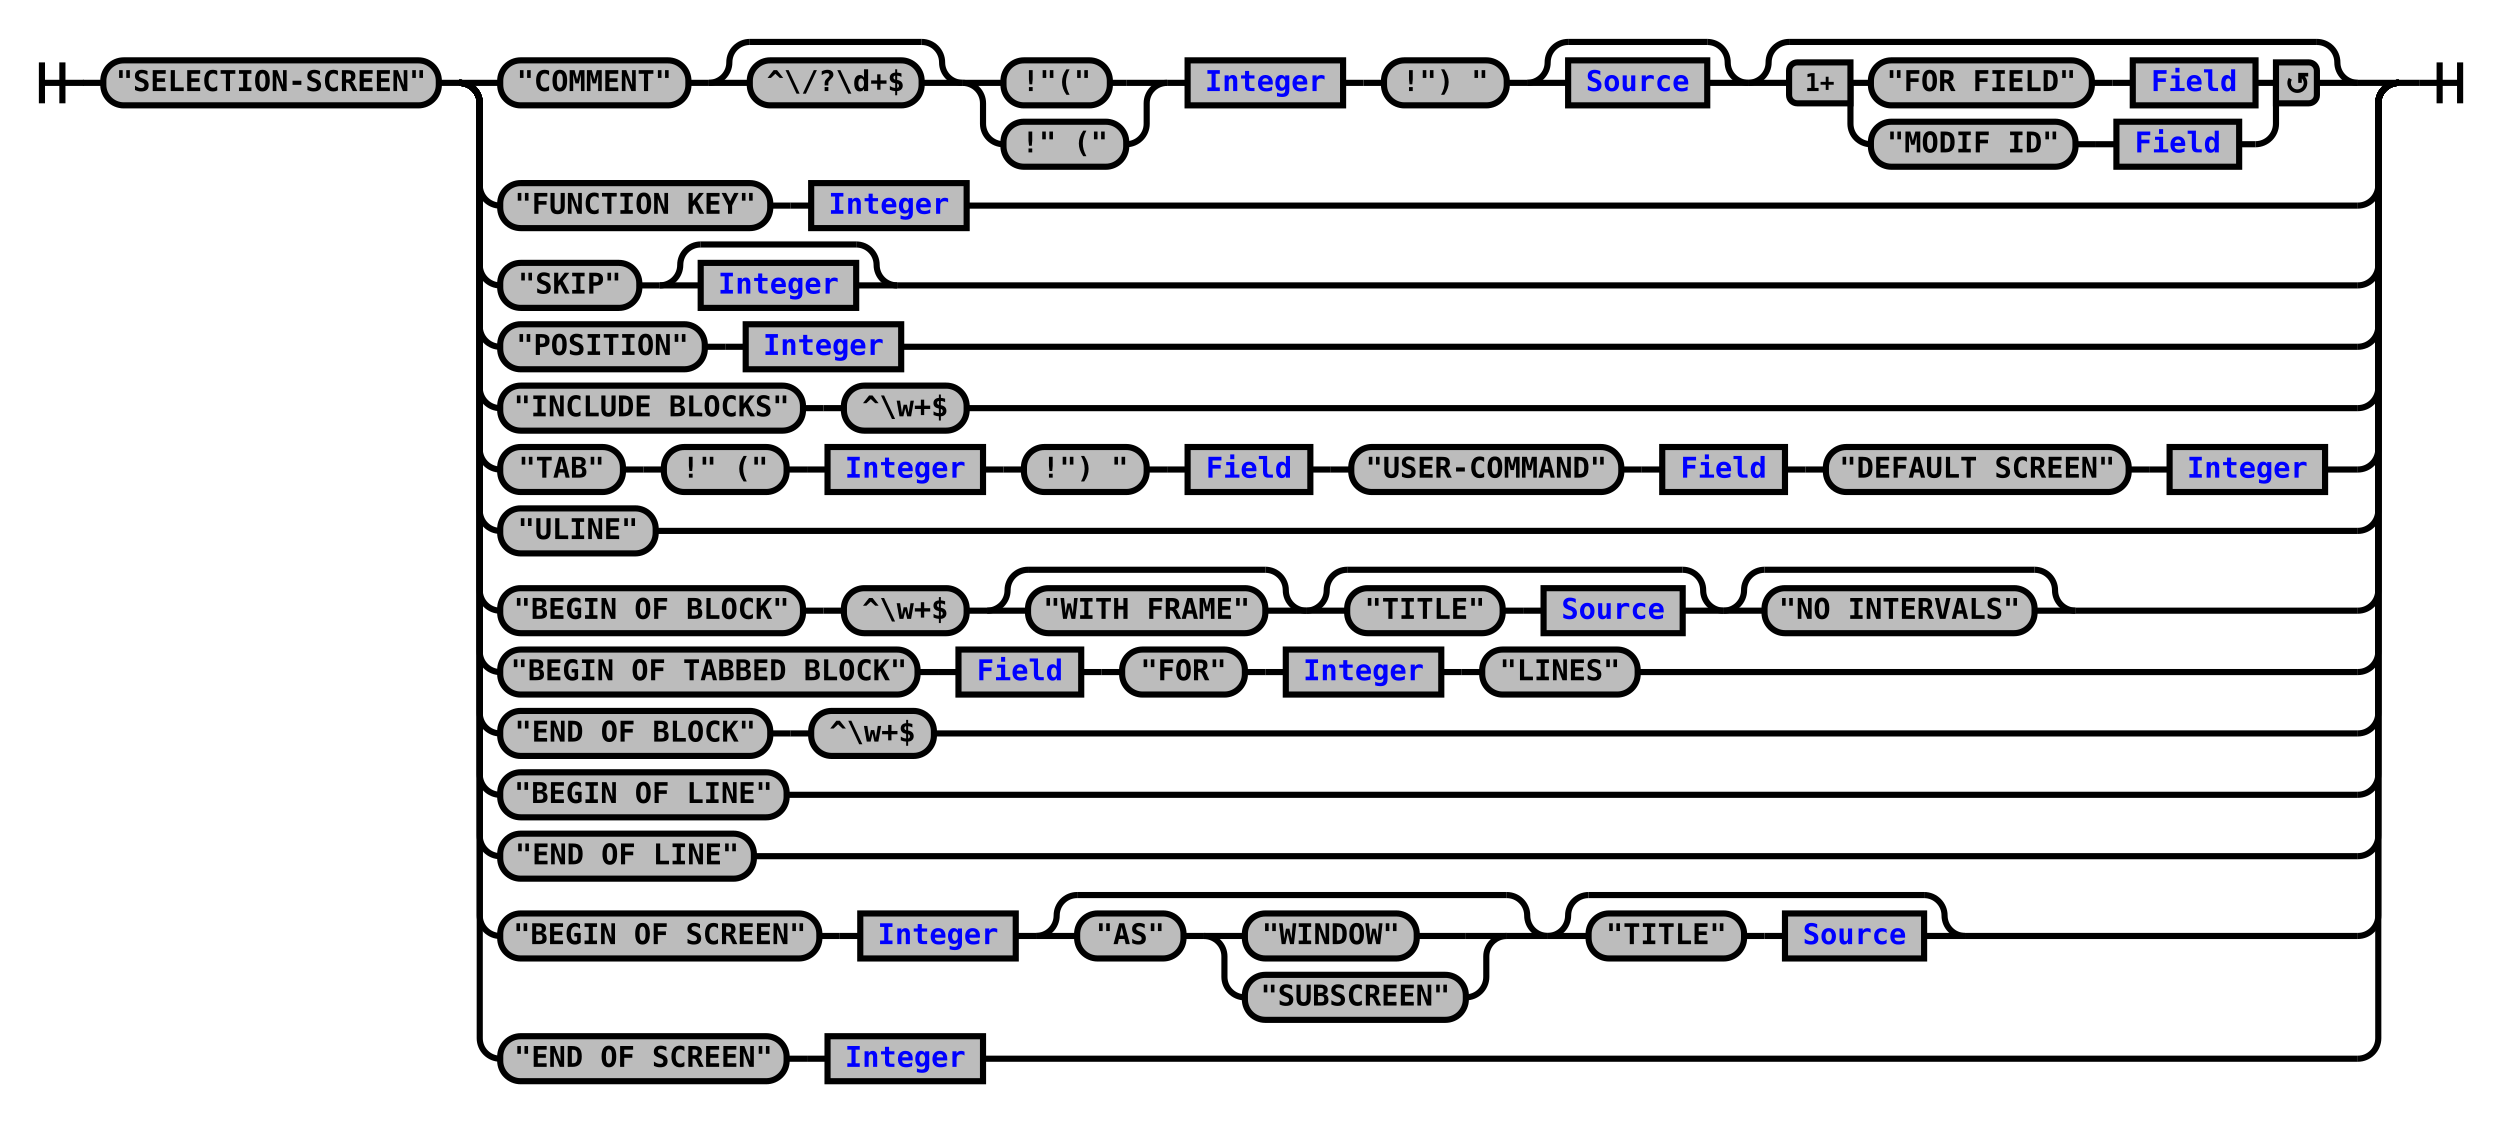
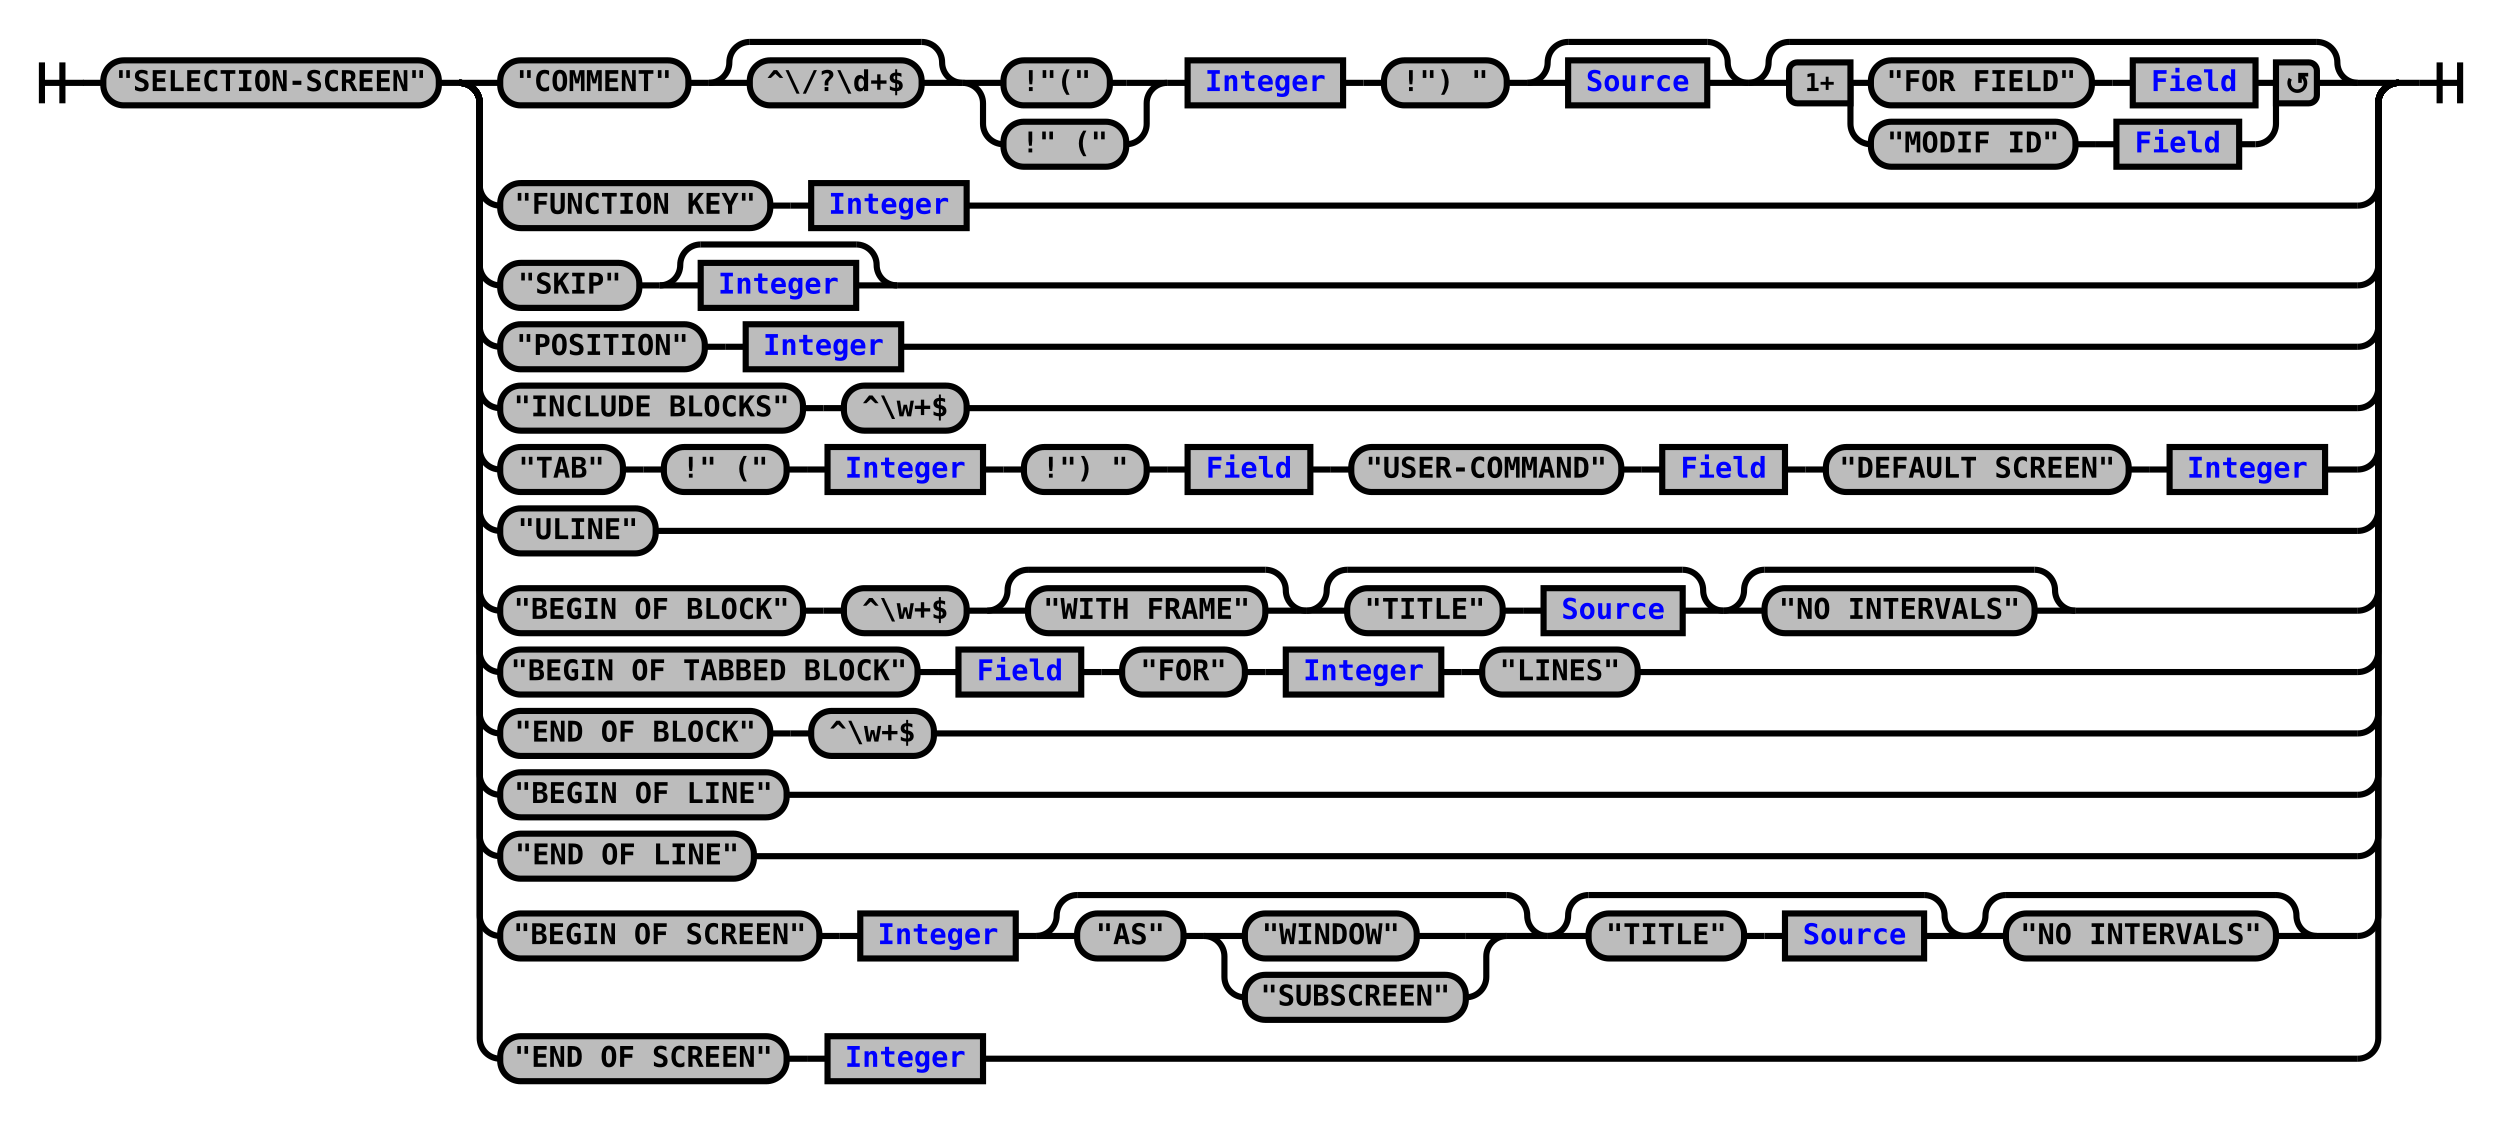
<svg xmlns="http://www.w3.org/2000/svg" xmlns:xlink="http://www.w3.org/1999/xlink" class="railroad-diagram" width="1222" height="548" viewBox="0 0 1222 548">
  <defs>
    <style type="text/css">
path {
stroke-width: 3;
stroke: black;
fill: rgba(0,0,0,0);
}
text {
font: bold 14px monospace;
text-anchor: middle;
}
text.diagram-text {
font-size: 12px;
}
a {
fill: blue;
}
text.diagram-arrow {
font-size: 16px;
}
text.label {
text-anchor: start;
}
text.comment {
font: italic 12px monospace;
}
rect {
stroke-width: 3;
stroke: black;
fill: #BCBCBC;
}
path.diagram-text {
stroke-width: 3;
stroke: black;
fill: #BCBCBC;
cursor: help;
}
</style>
  </defs>
  <g transform="translate(.5 .5)">
    <path d="M 20 30 v 20 m 10 -20 v 20 m -10 -10 h 20.5" />
    <path d="M40 40h10" />
    <g>
      <path d="M50 40h0" />
      <path d="M1172 40h0" />
      <g class="terminal">
        <path d="M50 40h0" />
        <path d="M214 40h0" />
        <rect x="50" y="29" width="164" height="22" rx="10" ry="10" />
        <text x="132" y="44">"SELECTION-SCREEN"</text>
      </g>
      <path d="M214 40h10" />
      <g>
        <path d="M224 40h0" />
        <path d="M1172 40h0" />
        <path d="M224 40h20" />
        <g>
          <path d="M244 40h0" />
          <path d="M1152 40h0" />
          <g class="terminal">
            <path d="M244 40h0" />
            <path d="M336 40h0" />
            <rect x="244" y="29" width="92" height="22" rx="10" ry="10" />
            <text x="290" y="44">"COMMENT"</text>
          </g>
          <path d="M336 40h10" />
          <g>
            <path d="M346 40h0" />
            <path d="M470 40h0" />
            <path d="M346 40a10 10 0 0 0 10 -10v0a10 10 0 0 1 10 -10" />
            <g>
              <path d="M366 20h84" />
            </g>
            <path d="M450 20a10 10 0 0 1 10 10v0a10 10 0 0 0 10 10" />
            <path d="M346 40h20" />
            <g class="terminal">
              <path d="M366 40h0" />
              <path d="M450 40h0" />
              <rect x="366" y="29" width="84" height="22" rx="10" ry="10" />
              <text x="408" y="44">^\/?\d+$</text>
            </g>
            <path d="M450 40h20" />
          </g>
          <g>
            <path d="M470 40h0" />
            <path d="M570 40h0" />
            <path d="M470 40h20" />
            <g class="terminal">
              <path d="M490 40h0" />
              <path d="M542 40h8" />
              <rect x="490" y="29" width="52" height="22" rx="10" ry="10" />
              <text x="516" y="44">!"("</text>
            </g>
            <path d="M550 40h20" />
            <path d="M470 40a10 10 0 0 1 10 10v10a10 10 0 0 0 10 10" />
            <g class="terminal">
              <path d="M490 70h0" />
              <path d="M550 70h0" />
              <rect x="490" y="59" width="60" height="22" rx="10" ry="10" />
              <text x="520" y="74">!" ("</text>
            </g>
            <path d="M550 70a10 10 0 0 0 10 -10v-10a10 10 0 0 1 10 -10" />
          </g>
          <path d="M570 40h10" />
          <g class="non-terminal">
            <path d="M580 40h0" />
            <path d="M656 40h0" />
            <rect x="580" y="29" width="76" height="22" />
            <a xlink:href="reuse_integer.svg">
              <text x="618" y="44">Integer</text>
            </a>
          </g>
          <path d="M656 40h10" />
          <path d="M666 40h10" />
          <g class="terminal">
            <path d="M676 40h0" />
            <path d="M736 40h0" />
            <rect x="676" y="29" width="60" height="22" rx="10" ry="10" />
            <text x="706" y="44">!") "</text>
          </g>
          <path d="M736 40h10" />
          <g>
            <path d="M746 40h0" />
            <path d="M854 40h0" />
            <path d="M746 40a10 10 0 0 0 10 -10v0a10 10 0 0 1 10 -10" />
            <g>
              <path d="M766 20h68" />
            </g>
            <path d="M834 20a10 10 0 0 1 10 10v0a10 10 0 0 0 10 10" />
            <path d="M746 40h20" />
            <g class="non-terminal">
              <path d="M766 40h0" />
              <path d="M834 40h0" />
              <rect x="766" y="29" width="68" height="22" />
              <a xlink:href="reuse_source.svg">
                <text x="800" y="44">Source</text>
              </a>
            </g>
            <path d="M834 40h20" />
          </g>
          <g>
            <path d="M854 40h0" />
            <path d="M1152 40h0" />
            <path d="M854 40a10 10 0 0 0 10 -10v0a10 10 0 0 1 10 -10" />
            <g>
              <path d="M874 20h258" />
            </g>
            <path d="M1132 20a10 10 0 0 1 10 10v0a10 10 0 0 0 10 10" />
            <path d="M854 40h20" />
            <g>
              <path d="M874 40h0" />
              <path d="M1132 40h0" />
              <path d="M904 40h10" />
              <g>
                <path d="M914 40h0" />
                <path d="M1102 40h0" />
                <g class="terminal">
                  <path d="M914 40h0" />
                  <path d="M1022 40h0" />
                  <rect x="914" y="29" width="108" height="22" rx="10" ry="10" />
                  <text x="968" y="44">"FOR FIELD"</text>
                </g>
                <path d="M1022 40h10" />
                <path d="M1032 40h10" />
                <g class="non-terminal">
                  <path d="M1042 40h0" />
                  <path d="M1102 40h0" />
                  <rect x="1042" y="29" width="60" height="22" />
                  <a xlink:href="reuse_field.svg">
                    <text x="1072" y="44">Field</text>
                  </a>
                </g>
              </g>
              <path d="M1102 40h10" />
              <path d="M904 40v20a10 10 0 0 0 10 10" />
              <g>
                <path d="M914 70h0" />
                <path d="M1094 70h8" />
                <g class="terminal">
                  <path d="M914 70h0" />
                  <path d="M1014 70h0" />
                  <rect x="914" y="59" width="100" height="22" rx="10" ry="10" />
                  <text x="964" y="74">"MODIF ID"</text>
                </g>
                <path d="M1014 70h10" />
                <path d="M1024 70h10" />
                <g class="non-terminal">
                  <path d="M1034 70h0" />
                  <path d="M1094 70h0" />
                  <rect x="1034" y="59" width="60" height="22" />
                  <a xlink:href="reuse_field.svg">
                    <text x="1064" y="74">Field</text>
                  </a>
                </g>
              </g>
              <path d="M1102 70a10 10 0 0 0 10 -10v-20" />
              <g class="diagram-text">
                <path d="M 904 30 h -26 a 4 4 0 0 0 -4 4 v 12 a 4 4 0 0 0 4 4 h 26 z" class="diagram-text" />
                <text x="889" y="44" class="diagram-text">1+</text>
                <path d="M 1112 30 h 16 a 4 4 0 0 1 4 4 v 12 a 4 4 0 0 1 -4 4 h -16 z" class="diagram-text" />
                <path d="M 1119 38 a 4 4 0 1 0 6 -1 m 2.75 -1 h -4 v 4 m 0 -3 h 2" style="stroke-width: 1.75" />
              </g>
            </g>
            <path d="M1132 40h20" />
          </g>
        </g>
        <path d="M1152 40h20" />
        <path d="M224 40a10 10 0 0 1 10 10v40a10 10 0 0 0 10 10" />
        <g>
          <path d="M244 100h0" />
          <path d="M472 100h680" />
          <g class="terminal">
            <path d="M244 100h0" />
            <path d="M376 100h0" />
            <rect x="244" y="89" width="132" height="22" rx="10" ry="10" />
            <text x="310" y="104">"FUNCTION KEY"</text>
          </g>
          <path d="M376 100h10" />
          <path d="M386 100h10" />
          <g class="non-terminal">
            <path d="M396 100h0" />
            <path d="M472 100h0" />
            <rect x="396" y="89" width="76" height="22" />
            <a xlink:href="reuse_integer.svg">
              <text x="434" y="104">Integer</text>
            </a>
          </g>
        </g>
        <path d="M1152 100a10 10 0 0 0 10 -10v-40a10 10 0 0 1 10 -10" />
        <path d="M224 40a10 10 0 0 1 10 10v79a10 10 0 0 0 10 10" />
        <g>
          <path d="M244 139h0" />
          <path d="M438 139h714" />
          <g class="terminal">
            <path d="M244 139h0" />
            <path d="M312 139h0" />
            <rect x="244" y="128" width="68" height="22" rx="10" ry="10" />
            <text x="278" y="143">"SKIP"</text>
          </g>
          <path d="M312 139h10" />
          <g>
            <path d="M322 139h0" />
            <path d="M438 139h0" />
            <path d="M322 139a10 10 0 0 0 10 -10v0a10 10 0 0 1 10 -10" />
            <g>
              <path d="M342 119h76" />
            </g>
            <path d="M418 119a10 10 0 0 1 10 10v0a10 10 0 0 0 10 10" />
            <path d="M322 139h20" />
            <g class="non-terminal">
              <path d="M342 139h0" />
              <path d="M418 139h0" />
              <rect x="342" y="128" width="76" height="22" />
              <a xlink:href="reuse_integer.svg">
                <text x="380" y="143">Integer</text>
              </a>
            </g>
            <path d="M418 139h20" />
          </g>
        </g>
        <path d="M1152 139a10 10 0 0 0 10 -10v-79a10 10 0 0 1 10 -10" />
        <path d="M224 40a10 10 0 0 1 10 10v109a10 10 0 0 0 10 10" />
        <g>
          <path d="M244 169h0" />
          <path d="M440 169h712" />
          <g class="terminal">
            <path d="M244 169h0" />
            <path d="M344 169h0" />
            <rect x="244" y="158" width="100" height="22" rx="10" ry="10" />
            <text x="294" y="173">"POSITION"</text>
          </g>
          <path d="M344 169h10" />
          <path d="M354 169h10" />
          <g class="non-terminal">
            <path d="M364 169h0" />
            <path d="M440 169h0" />
            <rect x="364" y="158" width="76" height="22" />
            <a xlink:href="reuse_integer.svg">
              <text x="402" y="173">Integer</text>
            </a>
          </g>
        </g>
        <path d="M1152 169a10 10 0 0 0 10 -10v-109a10 10 0 0 1 10 -10" />
        <path d="M224 40a10 10 0 0 1 10 10v139a10 10 0 0 0 10 10" />
        <g>
          <path d="M244 199h0" />
          <path d="M472 199h680" />
          <g class="terminal">
            <path d="M244 199h0" />
            <path d="M392 199h0" />
            <rect x="244" y="188" width="148" height="22" rx="10" ry="10" />
            <text x="318" y="203">"INCLUDE BLOCKS"</text>
          </g>
          <path d="M392 199h10" />
          <path d="M402 199h10" />
          <g class="terminal">
            <path d="M412 199h0" />
            <path d="M472 199h0" />
            <rect x="412" y="188" width="60" height="22" rx="10" ry="10" />
            <text x="442" y="203">^\w+$</text>
          </g>
        </g>
        <path d="M1152 199a10 10 0 0 0 10 -10v-139a10 10 0 0 1 10 -10" />
        <path d="M224 40a10 10 0 0 1 10 10v169a10 10 0 0 0 10 10" />
        <g>
          <path d="M244 229h0" />
          <path d="M1136 229h16" />
          <g class="terminal">
            <path d="M244 229h0" />
            <path d="M304 229h0" />
            <rect x="244" y="218" width="60" height="22" rx="10" ry="10" />
            <text x="274" y="233">"TAB"</text>
          </g>
          <path d="M304 229h10" />
          <path d="M314 229h10" />
          <g class="terminal">
            <path d="M324 229h0" />
            <path d="M384 229h0" />
            <rect x="324" y="218" width="60" height="22" rx="10" ry="10" />
            <text x="354" y="233">!" ("</text>
          </g>
          <path d="M384 229h10" />
          <path d="M394 229h10" />
          <g class="non-terminal">
            <path d="M404 229h0" />
            <path d="M480 229h0" />
            <rect x="404" y="218" width="76" height="22" />
            <a xlink:href="reuse_integer.svg">
              <text x="442" y="233">Integer</text>
            </a>
          </g>
          <path d="M480 229h10" />
          <path d="M490 229h10" />
          <g class="terminal">
            <path d="M500 229h0" />
            <path d="M560 229h0" />
            <rect x="500" y="218" width="60" height="22" rx="10" ry="10" />
            <text x="530" y="233">!") "</text>
          </g>
          <path d="M560 229h10" />
          <path d="M570 229h10" />
          <g class="non-terminal">
            <path d="M580 229h0" />
            <path d="M640 229h0" />
            <rect x="580" y="218" width="60" height="22" />
            <a xlink:href="reuse_field.svg">
              <text x="610" y="233">Field</text>
            </a>
          </g>
          <path d="M640 229h10" />
          <path d="M650 229h10" />
          <g class="terminal">
            <path d="M660 229h0" />
            <path d="M792 229h0" />
            <rect x="660" y="218" width="132" height="22" rx="10" ry="10" />
            <text x="726" y="233">"USER-COMMAND"</text>
          </g>
          <path d="M792 229h10" />
          <path d="M802 229h10" />
          <g class="non-terminal">
            <path d="M812 229h0" />
            <path d="M872 229h0" />
            <rect x="812" y="218" width="60" height="22" />
            <a xlink:href="reuse_field.svg">
              <text x="842" y="233">Field</text>
            </a>
          </g>
          <path d="M872 229h10" />
          <path d="M882 229h10" />
          <g class="terminal">
            <path d="M892 229h0" />
            <path d="M1040 229h0" />
            <rect x="892" y="218" width="148" height="22" rx="10" ry="10" />
            <text x="966" y="233">"DEFAULT SCREEN"</text>
          </g>
          <path d="M1040 229h10" />
          <path d="M1050 229h10" />
          <g class="non-terminal">
            <path d="M1060 229h0" />
            <path d="M1136 229h0" />
            <rect x="1060" y="218" width="76" height="22" />
            <a xlink:href="reuse_integer.svg">
              <text x="1098" y="233">Integer</text>
            </a>
          </g>
        </g>
        <path d="M1152 229a10 10 0 0 0 10 -10v-169a10 10 0 0 1 10 -10" />
        <path d="M224 40a10 10 0 0 1 10 10v199a10 10 0 0 0 10 10" />
        <g class="terminal">
          <path d="M244 259h0" />
          <path d="M320 259h832" />
          <rect x="244" y="248" width="76" height="22" rx="10" ry="10" />
          <text x="282" y="263">"ULINE"</text>
        </g>
        <path d="M1152 259a10 10 0 0 0 10 -10v-199a10 10 0 0 1 10 -10" />
        <path d="M224 40a10 10 0 0 1 10 10v238a10 10 0 0 0 10 10" />
        <g>
          <path d="M244 298h0" />
          <path d="M1014 298h138" />
          <g class="terminal">
            <path d="M244 298h0" />
            <path d="M392 298h0" />
            <rect x="244" y="287" width="148" height="22" rx="10" ry="10" />
            <text x="318" y="302">"BEGIN OF BLOCK"</text>
          </g>
          <path d="M392 298h10" />
          <path d="M402 298h10" />
          <g class="terminal">
            <path d="M412 298h0" />
            <path d="M472 298h0" />
            <rect x="412" y="287" width="60" height="22" rx="10" ry="10" />
            <text x="442" y="302">^\w+$</text>
          </g>
          <path d="M472 298h10" />
          <g>
            <path d="M482 298h0" />
            <path d="M638 298h0" />
            <path d="M482 298a10 10 0 0 0 10 -10v0a10 10 0 0 1 10 -10" />
            <g>
              <path d="M502 278h116" />
            </g>
            <path d="M618 278a10 10 0 0 1 10 10v0a10 10 0 0 0 10 10" />
            <path d="M482 298h20" />
            <g class="terminal">
              <path d="M502 298h0" />
              <path d="M618 298h0" />
              <rect x="502" y="287" width="116" height="22" rx="10" ry="10" />
              <text x="560" y="302">"WITH FRAME"</text>
            </g>
            <path d="M618 298h20" />
          </g>
          <g>
            <path d="M638 298h0" />
            <path d="M842 298h0" />
            <path d="M638 298a10 10 0 0 0 10 -10v0a10 10 0 0 1 10 -10" />
            <g>
              <path d="M658 278h164" />
            </g>
            <path d="M822 278a10 10 0 0 1 10 10v0a10 10 0 0 0 10 10" />
            <path d="M638 298h20" />
            <g>
              <path d="M658 298h0" />
              <path d="M822 298h0" />
              <g class="terminal">
                <path d="M658 298h0" />
                <path d="M734 298h0" />
                <rect x="658" y="287" width="76" height="22" rx="10" ry="10" />
                <text x="696" y="302">"TITLE"</text>
              </g>
              <path d="M734 298h10" />
              <path d="M744 298h10" />
              <g class="non-terminal">
                <path d="M754 298h0" />
                <path d="M822 298h0" />
                <rect x="754" y="287" width="68" height="22" />
                <a xlink:href="reuse_source.svg">
                  <text x="788" y="302">Source</text>
                </a>
              </g>
            </g>
            <path d="M822 298h20" />
          </g>
          <g>
            <path d="M842 298h0" />
            <path d="M1014 298h0" />
            <path d="M842 298a10 10 0 0 0 10 -10v0a10 10 0 0 1 10 -10" />
            <g>
              <path d="M862 278h132" />
            </g>
            <path d="M994 278a10 10 0 0 1 10 10v0a10 10 0 0 0 10 10" />
            <path d="M842 298h20" />
            <g class="terminal">
              <path d="M862 298h0" />
              <path d="M994 298h0" />
              <rect x="862" y="287" width="132" height="22" rx="10" ry="10" />
              <text x="928" y="302">"NO INTERVALS"</text>
            </g>
            <path d="M994 298h20" />
          </g>
        </g>
        <path d="M1152 298a10 10 0 0 0 10 -10v-238a10 10 0 0 1 10 -10" />
        <path d="M224 40a10 10 0 0 1 10 10v268a10 10 0 0 0 10 10" />
        <g>
          <path d="M244 328h0" />
          <path d="M800 328h352" />
          <g class="terminal">
            <path d="M244 328h0" />
            <path d="M448 328h0" />
            <rect x="244" y="317" width="204" height="22" rx="10" ry="10" />
            <text x="346" y="332">"BEGIN OF TABBED BLOCK"</text>
          </g>
          <path d="M448 328h10" />
          <path d="M458 328h10" />
          <g class="non-terminal">
            <path d="M468 328h0" />
            <path d="M528 328h0" />
            <rect x="468" y="317" width="60" height="22" />
            <a xlink:href="reuse_field.svg">
              <text x="498" y="332">Field</text>
            </a>
          </g>
          <path d="M528 328h10" />
          <path d="M538 328h10" />
          <g class="terminal">
            <path d="M548 328h0" />
            <path d="M608 328h0" />
            <rect x="548" y="317" width="60" height="22" rx="10" ry="10" />
            <text x="578" y="332">"FOR"</text>
          </g>
          <path d="M608 328h10" />
          <path d="M618 328h10" />
          <g class="non-terminal">
            <path d="M628 328h0" />
            <path d="M704 328h0" />
            <rect x="628" y="317" width="76" height="22" />
            <a xlink:href="reuse_integer.svg">
              <text x="666" y="332">Integer</text>
            </a>
          </g>
          <path d="M704 328h10" />
          <path d="M714 328h10" />
          <g class="terminal">
            <path d="M724 328h0" />
            <path d="M800 328h0" />
            <rect x="724" y="317" width="76" height="22" rx="10" ry="10" />
            <text x="762" y="332">"LINES"</text>
          </g>
        </g>
        <path d="M1152 328a10 10 0 0 0 10 -10v-268a10 10 0 0 1 10 -10" />
        <path d="M224 40a10 10 0 0 1 10 10v298a10 10 0 0 0 10 10" />
        <g>
          <path d="M244 358h0" />
          <path d="M456 358h696" />
          <g class="terminal">
            <path d="M244 358h0" />
            <path d="M376 358h0" />
            <rect x="244" y="347" width="132" height="22" rx="10" ry="10" />
            <text x="310" y="362">"END OF BLOCK"</text>
          </g>
          <path d="M376 358h10" />
          <path d="M386 358h10" />
          <g class="terminal">
            <path d="M396 358h0" />
            <path d="M456 358h0" />
            <rect x="396" y="347" width="60" height="22" rx="10" ry="10" />
            <text x="426" y="362">^\w+$</text>
          </g>
        </g>
        <path d="M1152 358a10 10 0 0 0 10 -10v-298a10 10 0 0 1 10 -10" />
        <path d="M224 40a10 10 0 0 1 10 10v328a10 10 0 0 0 10 10" />
        <g class="terminal">
          <path d="M244 388h0" />
          <path d="M384 388h768" />
          <rect x="244" y="377" width="140" height="22" rx="10" ry="10" />
          <text x="314" y="392">"BEGIN OF LINE"</text>
        </g>
        <path d="M1152 388a10 10 0 0 0 10 -10v-328a10 10 0 0 1 10 -10" />
        <path d="M224 40a10 10 0 0 1 10 10v358a10 10 0 0 0 10 10" />
        <g class="terminal">
          <path d="M244 418h0" />
          <path d="M368 418h784" />
          <rect x="244" y="407" width="124" height="22" rx="10" ry="10" />
          <text x="306" y="422">"END OF LINE"</text>
        </g>
        <path d="M1152 418a10 10 0 0 0 10 -10v-358a10 10 0 0 1 10 -10" />
        <path d="M224 40a10 10 0 0 1 10 10v397a10 10 0 0 0 10 10" />
        <g>
          <path d="M244 457h0" />
-           <path d="M960 457h192" />
+           <path d="M1132 457h20" />
          <g class="terminal">
            <path d="M244 457h0" />
            <path d="M400 457h0" />
            <rect x="244" y="446" width="156" height="22" rx="10" ry="10" />
            <text x="322" y="461">"BEGIN OF SCREEN"</text>
          </g>
          <path d="M400 457h10" />
          <path d="M410 457h10" />
          <g class="non-terminal">
            <path d="M420 457h0" />
            <path d="M496 457h0" />
            <rect x="420" y="446" width="76" height="22" />
            <a xlink:href="reuse_integer.svg">
              <text x="458" y="461">Integer</text>
            </a>
          </g>
          <path d="M496 457h10" />
          <g>
            <path d="M506 457h0" />
            <path d="M756 457h0" />
            <path d="M506 457a10 10 0 0 0 10 -10v0a10 10 0 0 1 10 -10" />
            <g>
              <path d="M526 437h210" />
            </g>
            <path d="M736 437a10 10 0 0 1 10 10v0a10 10 0 0 0 10 10" />
            <path d="M506 457h20" />
            <g>
              <path d="M526 457h0" />
              <path d="M736 457h0" />
              <g class="terminal">
                <path d="M526 457h0" />
                <path d="M578 457h0" />
                <rect x="526" y="446" width="52" height="22" rx="10" ry="10" />
                <text x="552" y="461">"AS"</text>
              </g>
              <path d="M578 457h10" />
              <g>
                <path d="M588 457h0" />
                <path d="M736 457h0" />
                <path d="M588 457h20" />
                <g class="terminal">
                  <path d="M608 457h0" />
                  <path d="M692 457h24" />
                  <rect x="608" y="446" width="84" height="22" rx="10" ry="10" />
                  <text x="650" y="461">"WINDOW"</text>
                </g>
                <path d="M716 457h20" />
                <path d="M588 457a10 10 0 0 1 10 10v10a10 10 0 0 0 10 10" />
                <g class="terminal">
                  <path d="M608 487h0" />
                  <path d="M716 487h0" />
                  <rect x="608" y="476" width="108" height="22" rx="10" ry="10" />
                  <text x="662" y="491">"SUBSCREEN"</text>
                </g>
                <path d="M716 487a10 10 0 0 0 10 -10v-10a10 10 0 0 1 10 -10" />
              </g>
            </g>
            <path d="M736 457h20" />
          </g>
          <g>
            <path d="M756 457h0" />
            <path d="M960 457h0" />
            <path d="M756 457a10 10 0 0 0 10 -10v0a10 10 0 0 1 10 -10" />
            <g>
              <path d="M776 437h164" />
            </g>
            <path d="M940 437a10 10 0 0 1 10 10v0a10 10 0 0 0 10 10" />
            <path d="M756 457h20" />
            <g>
              <path d="M776 457h0" />
              <path d="M940 457h0" />
              <g class="terminal">
                <path d="M776 457h0" />
                <path d="M852 457h0" />
                <rect x="776" y="446" width="76" height="22" rx="10" ry="10" />
                <text x="814" y="461">"TITLE"</text>
              </g>
              <path d="M852 457h10" />
              <path d="M862 457h10" />
              <g class="non-terminal">
                <path d="M872 457h0" />
                <path d="M940 457h0" />
                <rect x="872" y="446" width="68" height="22" />
                <a xlink:href="reuse_source.svg">
                  <text x="906" y="461">Source</text>
                </a>
              </g>
            </g>
            <path d="M940 457h20" />
          </g>
+           <g>
+             <path d="M960 457h0" />
+             <path d="M1132 457h0" />
+             <path d="M960 457a10 10 0 0 0 10 -10v0a10 10 0 0 1 10 -10" />
+             <g>
+               <path d="M980 437h132" />
+             </g>
+             <path d="M1112 437a10 10 0 0 1 10 10v0a10 10 0 0 0 10 10" />
+             <path d="M960 457h20" />
+             <g class="terminal">
+               <path d="M980 457h0" />
+               <path d="M1112 457h0" />
+               <rect x="980" y="446" width="132" height="22" rx="10" ry="10" />
+               <text x="1046" y="461">"NO INTERVALS"</text>
+             </g>
+             <path d="M1112 457h20" />
+           </g>
        </g>
        <path d="M1152 457a10 10 0 0 0 10 -10v-397a10 10 0 0 1 10 -10" />
        <path d="M224 40a10 10 0 0 1 10 10v457a10 10 0 0 0 10 10" />
        <g>
          <path d="M244 517h0" />
          <path d="M480 517h672" />
          <g class="terminal">
            <path d="M244 517h0" />
            <path d="M384 517h0" />
            <rect x="244" y="506" width="140" height="22" rx="10" ry="10" />
            <text x="314" y="521">"END OF SCREEN"</text>
          </g>
          <path d="M384 517h10" />
          <path d="M394 517h10" />
          <g class="non-terminal">
            <path d="M404 517h0" />
            <path d="M480 517h0" />
            <rect x="404" y="506" width="76" height="22" />
            <a xlink:href="reuse_integer.svg">
              <text x="442" y="521">Integer</text>
            </a>
          </g>
        </g>
        <path d="M1152 517a10 10 0 0 0 10 -10v-457a10 10 0 0 1 10 -10" />
      </g>
    </g>
    <path d="M1172 40h10" />
    <path d="M 1182 40 h 20 m -10 -10 v 20 m 10 -20 v 20" />
  </g>
</svg>
